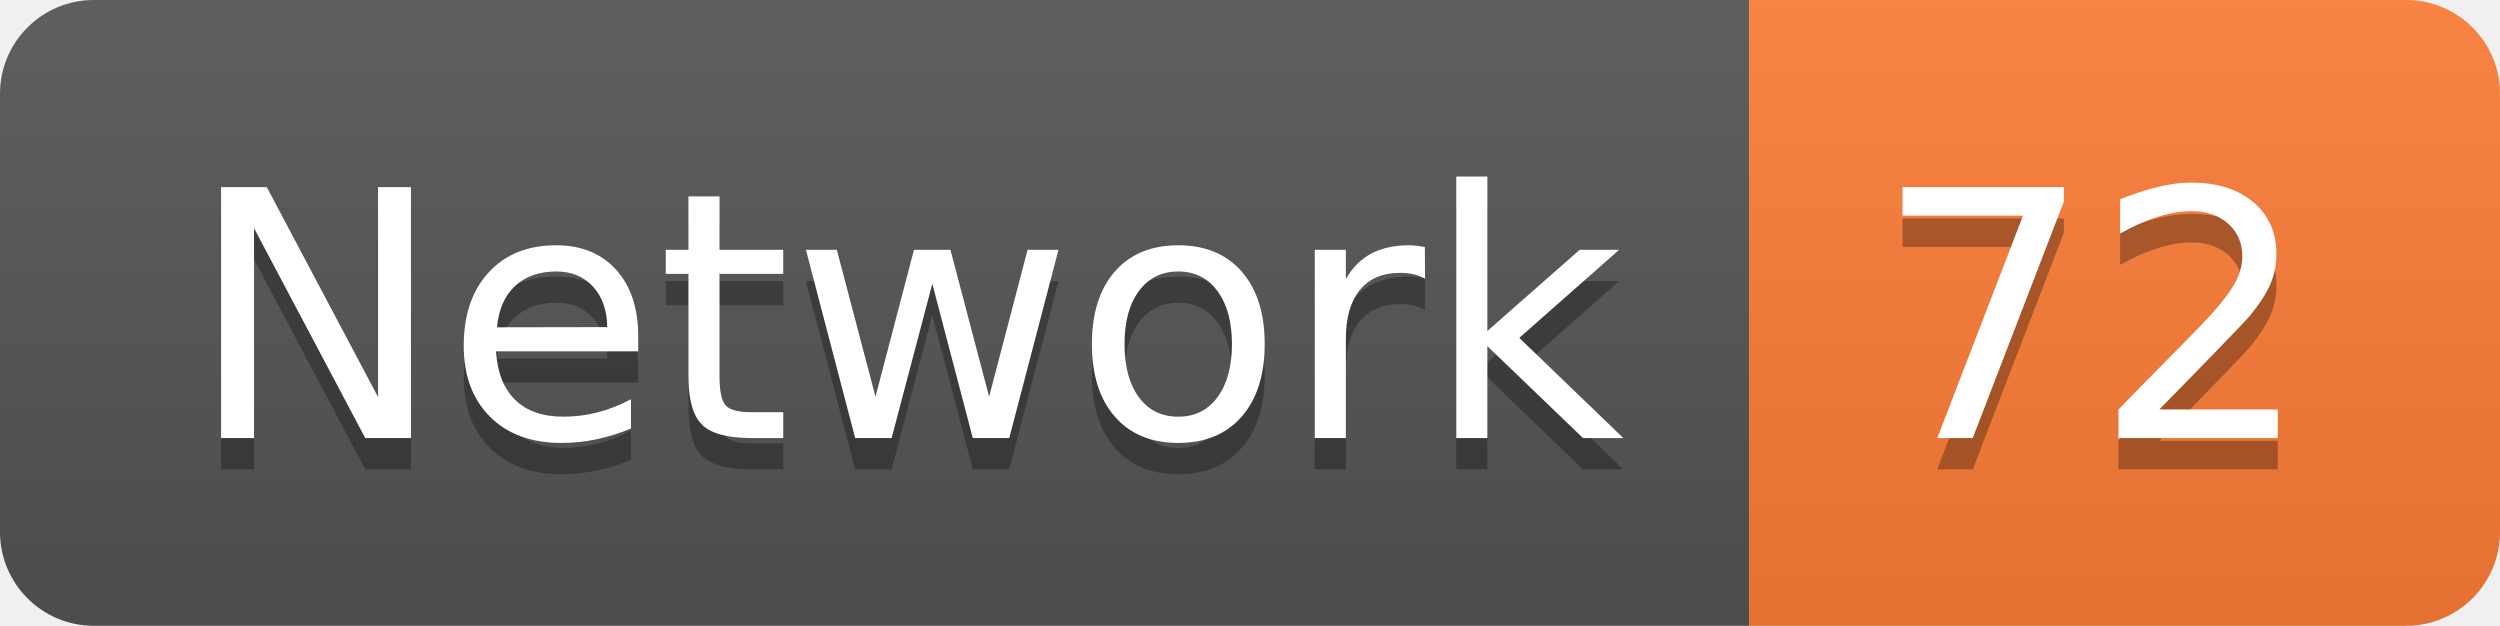
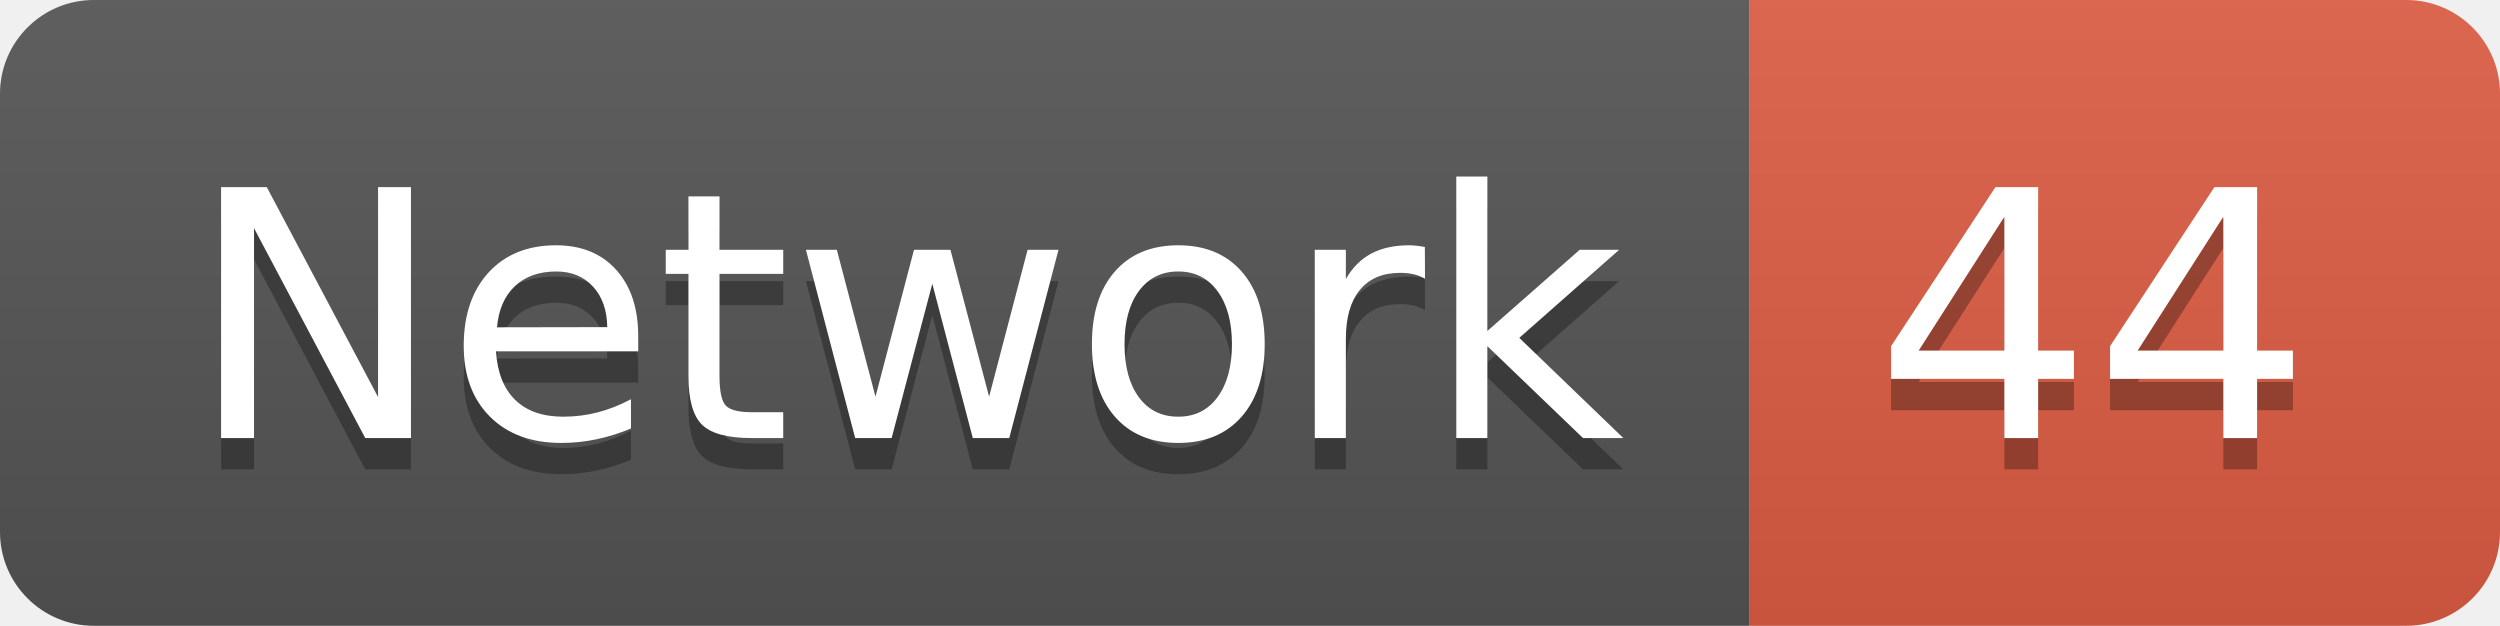
<svg xmlns="http://www.w3.org/2000/svg" width="79.9" height="20">
  <linearGradient id="smooth" x2="0" y2="100%">
    <stop offset="0" stop-color="#bbb" stop-opacity=".1" />
    <stop offset="1" stop-opacity=".1" />
  </linearGradient>
  <clipPath id="round">
    <rect width="79.9" height="20" rx="3" fill="#fff" />
  </clipPath>
  <g clip-path="url(#round)">
    <rect width="55.9" height="20" fill="#555" />
-     <rect x="55.9" width="24.0" height="20" fill="#fe7d37" />
+     <rect x="55.9" width="24.0" height="20" fill="#e05d44" />
    <rect width="79.9" height="20" fill="url(#smooth)" />
  </g>
  <g fill="#fff" text-anchor="middle" font-family="DejaVu Sans,Verdana,Geneva,sans-serif" font-size="110">
    <text x="289.5" y="150" fill="#010101" fill-opacity=".3" transform="scale(0.1)" textLength="459.0" lengthAdjust="spacing">Network</text>
    <text x="289.5" y="140" transform="scale(0.1)" textLength="459.0" lengthAdjust="spacing">Network</text>
-     <text x="669.0" y="150" fill="#010101" fill-opacity=".3" transform="scale(0.1)" textLength="140.0" lengthAdjust="spacing">72</text>
-     <text x="669.0" y="140" transform="scale(0.1)" textLength="140.0" lengthAdjust="spacing">72</text>
+     <text x="669.0" y="150" fill="#010101" fill-opacity=".3" transform="scale(0.1)" textLength="140.0" lengthAdjust="spacing">44</text>
+     <text x="669.0" y="140" transform="scale(0.1)" textLength="140.0" lengthAdjust="spacing">44</text>
  </g>
</svg>
